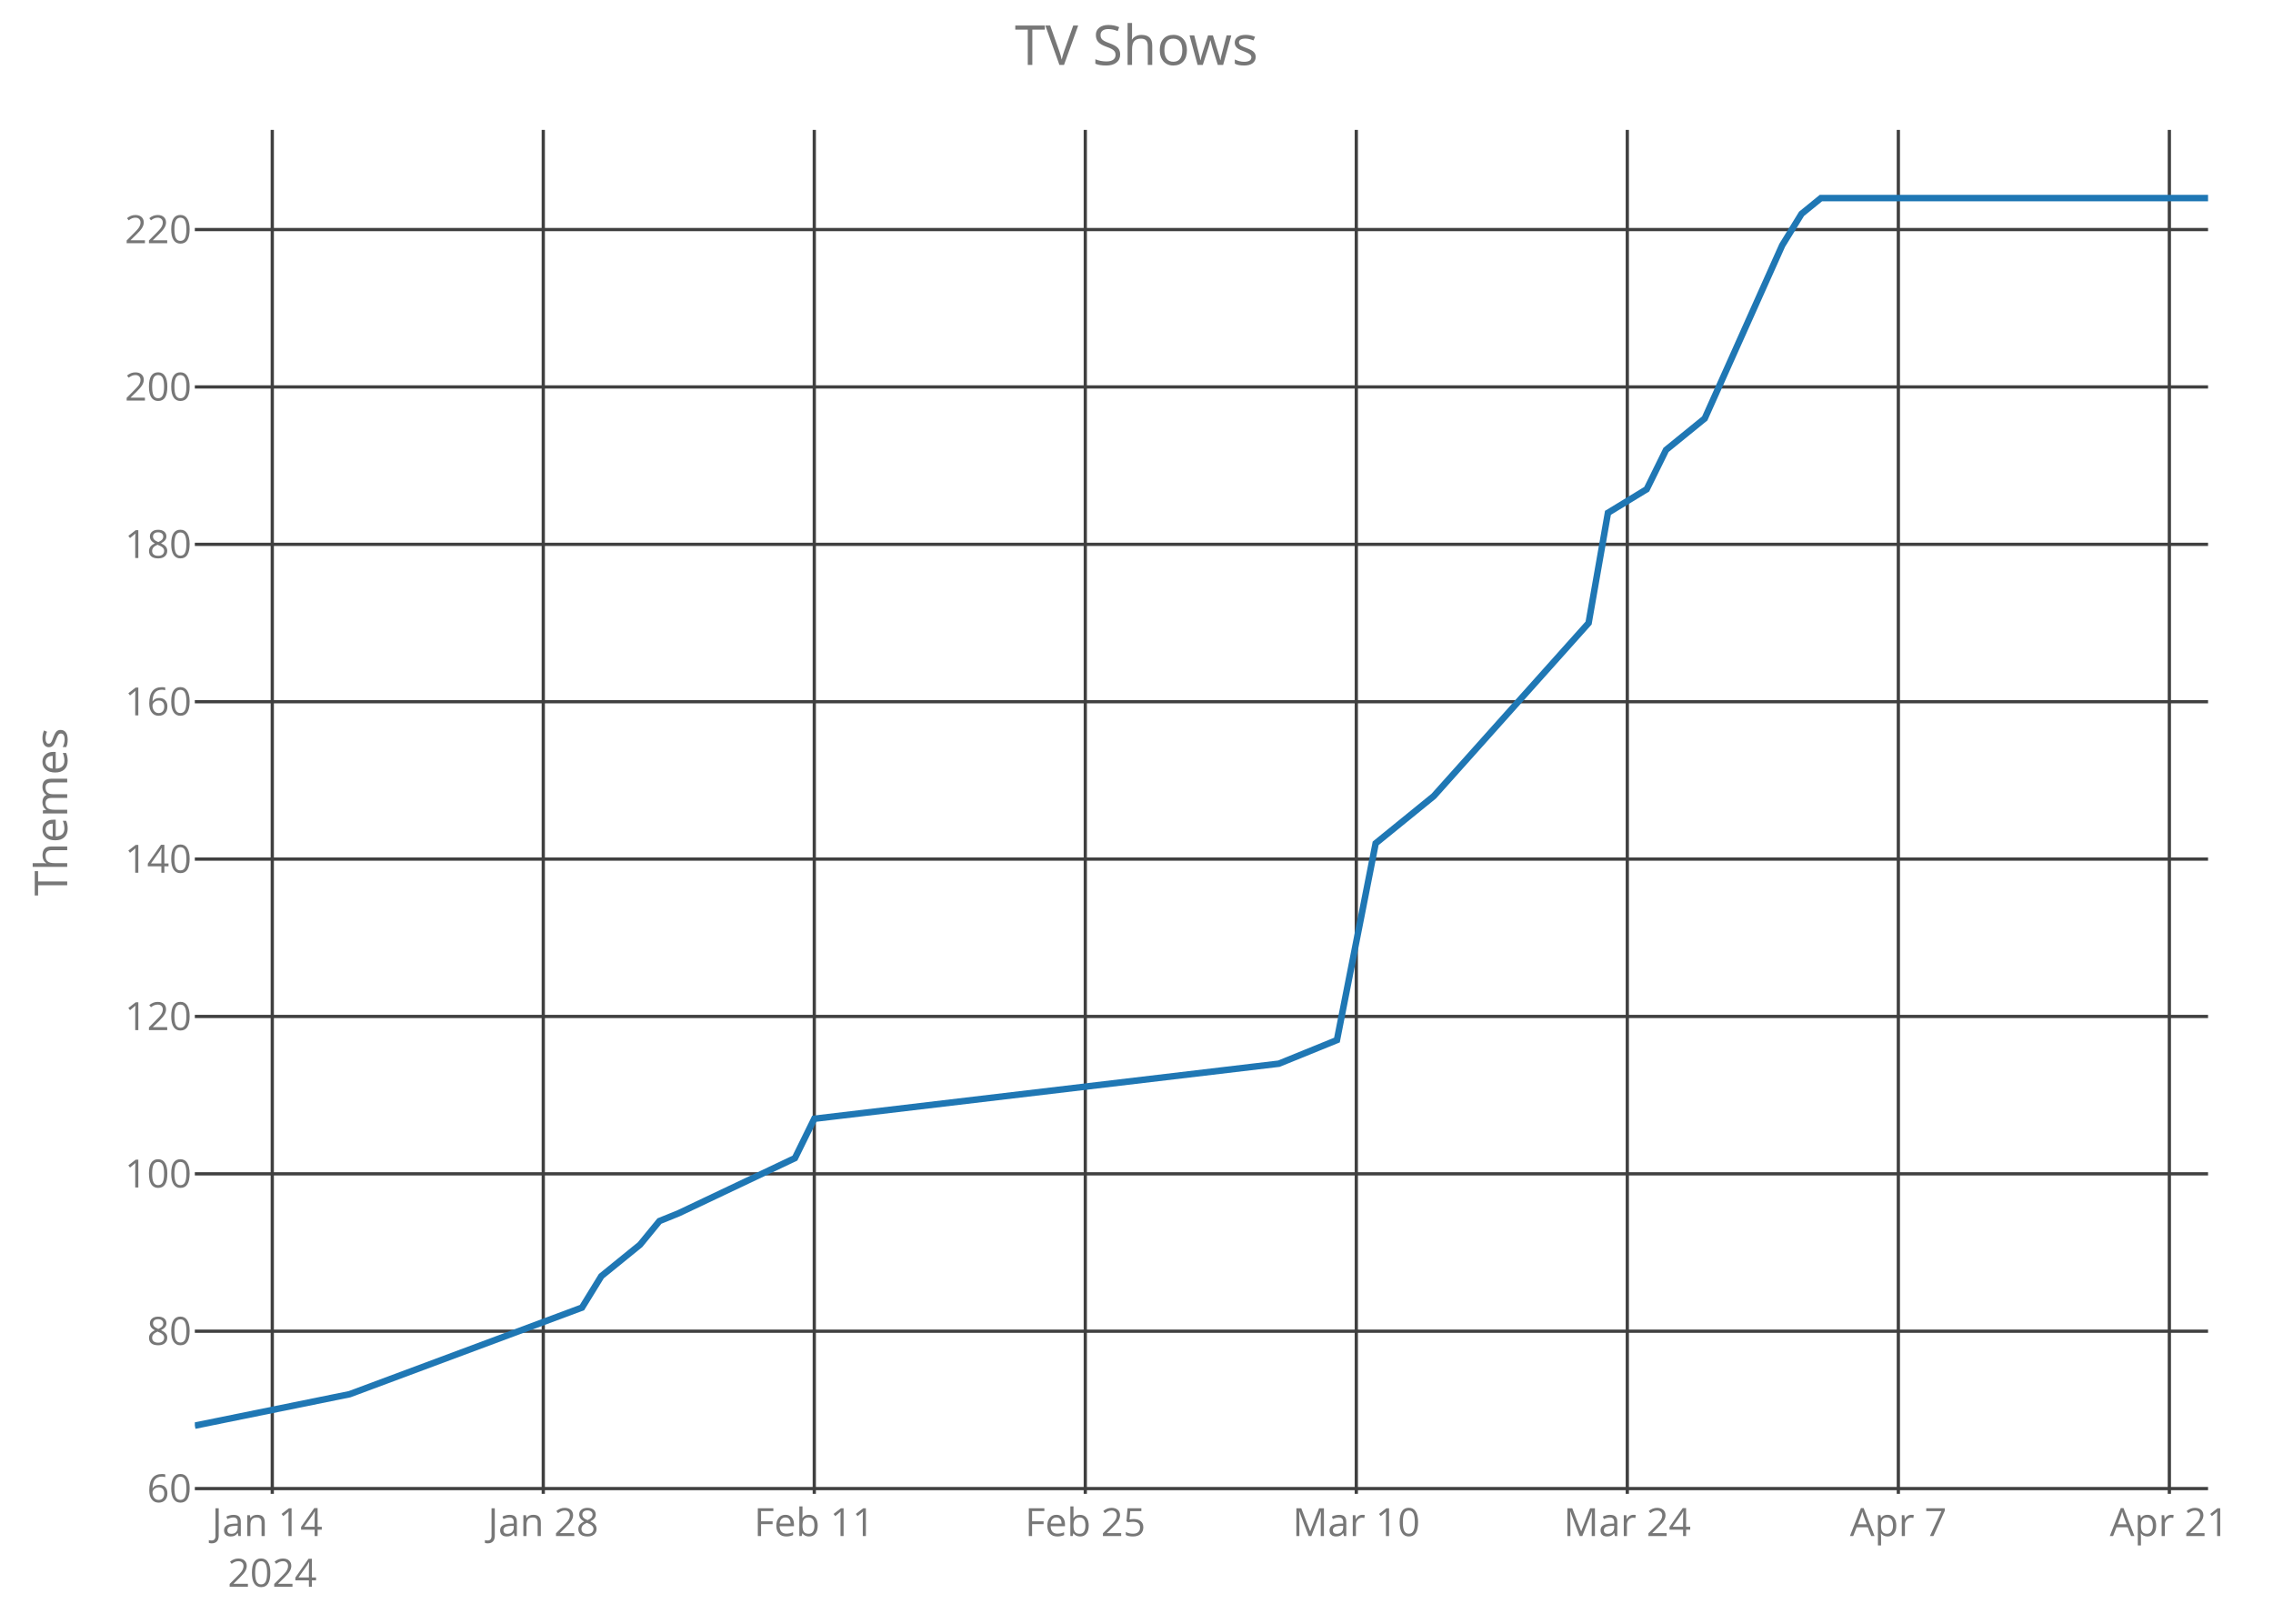
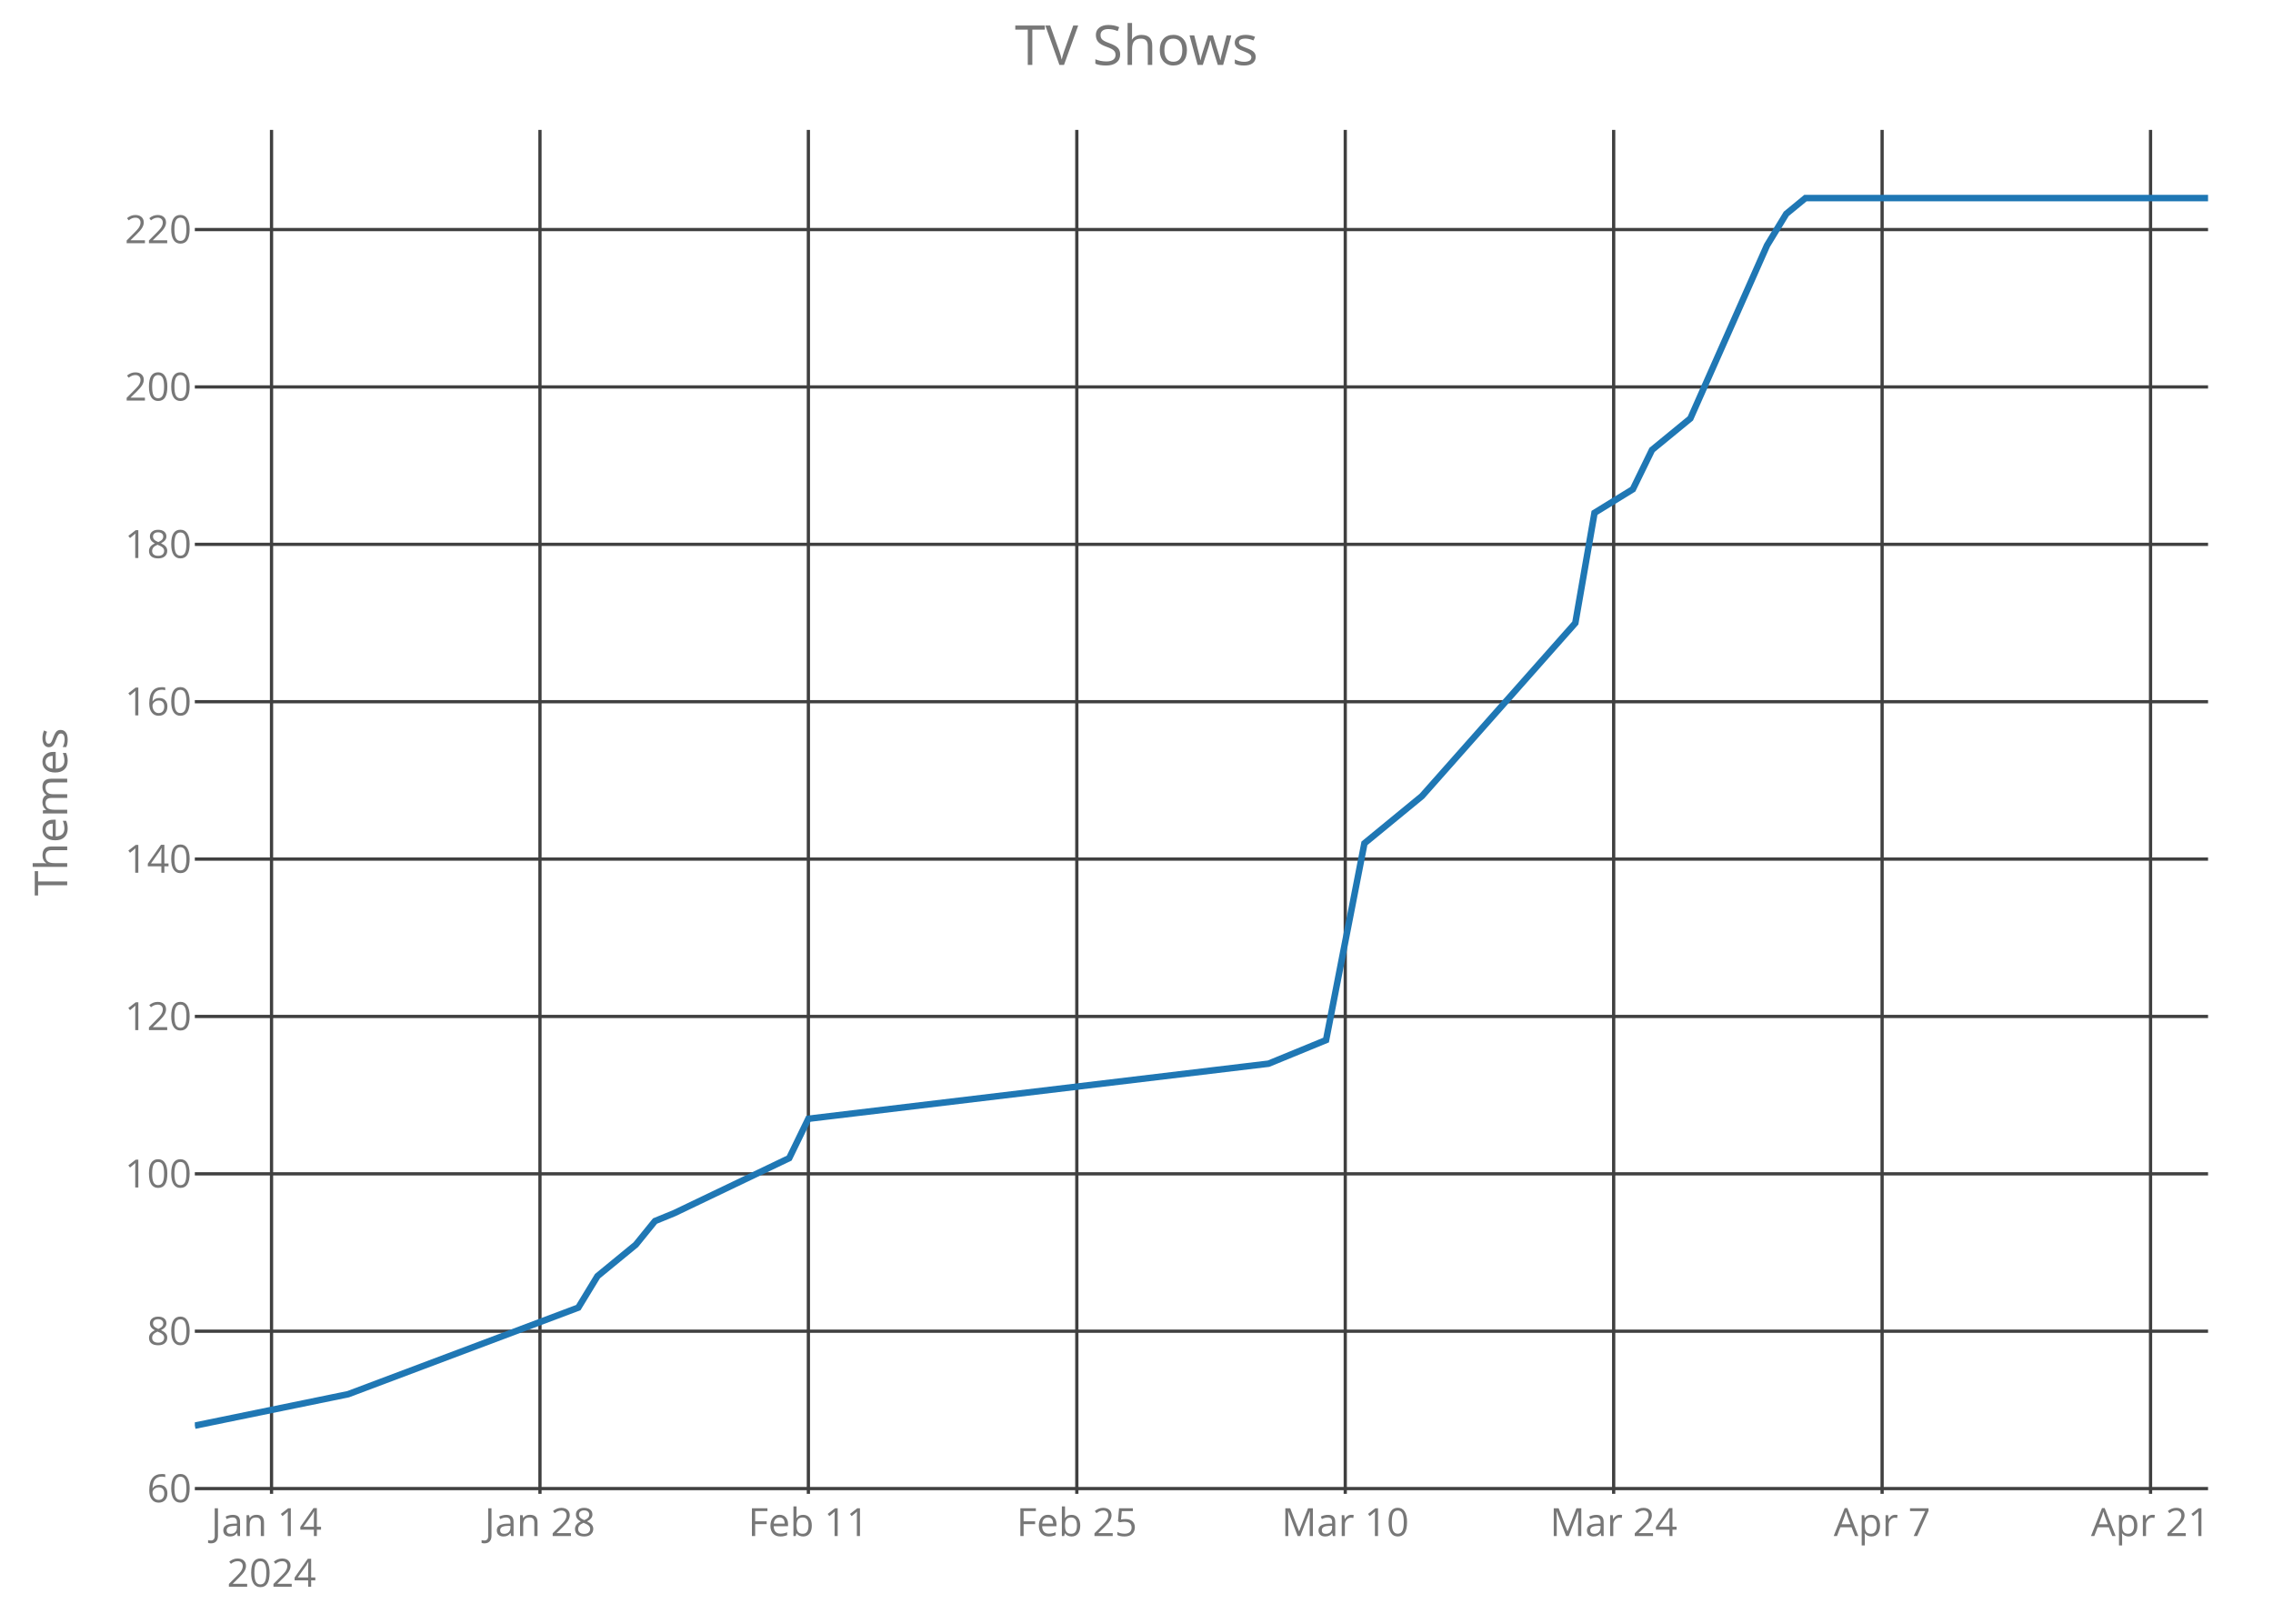
<svg xmlns="http://www.w3.org/2000/svg" class="main-svg" width="700" height="500" style="" viewBox="0 0 700 500">
  <rect x="0" y="0" width="700" height="500" style="fill: rgb(0, 0, 0); fill-opacity: 0;" />
-   <defs id="defs-523f02">
+   <defs id="defs-2b5cea">
    <g class="clips">
-       <clipPath id="clip523f02xyplot" class="plotclip">
+       <clipPath id="clip2b5ceaxyplot" class="plotclip">
        <rect width="620" height="420" />
      </clipPath>
-       <clipPath class="axesclip" id="clip523f02x">
+       <clipPath class="axesclip" id="clip2b5ceax">
        <rect x="60" y="0" width="620" height="500" />
      </clipPath>
-       <clipPath class="axesclip" id="clip523f02y">
+       <clipPath class="axesclip" id="clip2b5ceay">
        <rect x="0" y="40" width="700" height="420" />
      </clipPath>
-       <clipPath class="axesclip" id="clip523f02xy">
+       <clipPath class="axesclip" id="clip2b5ceaxy">
        <rect x="60" y="40" width="620" height="420" />
      </clipPath>
    </g>
    <g class="gradients" />
  </defs>
  <g class="bglayer">
    <rect class="bg" x="60" y="40" width="620" height="420" style="fill: rgb(0, 0, 0); fill-opacity: 0; stroke-width: 0;" />
  </g>
  <g class="layer-below">
    <g class="imagelayer" />
    <g class="shapelayer" />
  </g>
  <g class="cartesianlayer">
    <g class="subplot xy">
      <g class="layer-subplot">
        <g class="shapelayer" />
        <g class="imagelayer" />
      </g>
      <g class="gridlayer">
        <g class="x">
-           <path class="xgrid crisp" transform="translate(83.85,0)" d="M0,40v420" style="stroke: rgb(64, 64, 64); stroke-opacity: 1; stroke-width: 1px;" />
-           <path class="xgrid crisp" transform="translate(167.31,0)" d="M0,40v420" style="stroke: rgb(64, 64, 64); stroke-opacity: 1; stroke-width: 1px;" />
-           <path class="xgrid crisp" transform="translate(250.77,0)" d="M0,40v420" style="stroke: rgb(64, 64, 64); stroke-opacity: 1; stroke-width: 1px;" />
-           <path class="xgrid crisp" transform="translate(334.23,0)" d="M0,40v420" style="stroke: rgb(64, 64, 64); stroke-opacity: 1; stroke-width: 1px;" />
-           <path class="xgrid crisp" transform="translate(417.69,0)" d="M0,40v420" style="stroke: rgb(64, 64, 64); stroke-opacity: 1; stroke-width: 1px;" />
-           <path class="xgrid crisp" transform="translate(501.15,0)" d="M0,40v420" style="stroke: rgb(64, 64, 64); stroke-opacity: 1; stroke-width: 1px;" />
-           <path class="xgrid crisp" transform="translate(584.62,0)" d="M0,40v420" style="stroke: rgb(64, 64, 64); stroke-opacity: 1; stroke-width: 1px;" />
-           <path class="xgrid crisp" transform="translate(668.08,0)" d="M0,40v420" style="stroke: rgb(64, 64, 64); stroke-opacity: 1; stroke-width: 1px;" />
+           <path class="xgrid crisp" transform="translate(83.62,0)" d="M0,40v420" style="stroke: rgb(64, 64, 64); stroke-opacity: 1; stroke-width: 1px;" />
+           <path class="xgrid crisp" transform="translate(166.29,0)" d="M0,40v420" style="stroke: rgb(64, 64, 64); stroke-opacity: 1; stroke-width: 1px;" />
+           <path class="xgrid crisp" transform="translate(248.95,0)" d="M0,40v420" style="stroke: rgb(64, 64, 64); stroke-opacity: 1; stroke-width: 1px;" />
+           <path class="xgrid crisp" transform="translate(331.62,0)" d="M0,40v420" style="stroke: rgb(64, 64, 64); stroke-opacity: 1; stroke-width: 1px;" />
+           <path class="xgrid crisp" transform="translate(414.29,0)" d="M0,40v420" style="stroke: rgb(64, 64, 64); stroke-opacity: 1; stroke-width: 1px;" />
+           <path class="xgrid crisp" transform="translate(496.95,0)" d="M0,40v420" style="stroke: rgb(64, 64, 64); stroke-opacity: 1; stroke-width: 1px;" />
+           <path class="xgrid crisp" transform="translate(579.62,0)" d="M0,40v420" style="stroke: rgb(64, 64, 64); stroke-opacity: 1; stroke-width: 1px;" />
+           <path class="xgrid crisp" transform="translate(662.29,0)" d="M0,40v420" style="stroke: rgb(64, 64, 64); stroke-opacity: 1; stroke-width: 1px;" />
        </g>
        <g class="y">
          <path class="ygrid crisp" transform="translate(0,458.38)" d="M60,0h620" style="stroke: rgb(64, 64, 64); stroke-opacity: 1; stroke-width: 1px;" />
          <path class="ygrid crisp" transform="translate(0,409.92)" d="M60,0h620" style="stroke: rgb(64, 64, 64); stroke-opacity: 1; stroke-width: 1px;" />
          <path class="ygrid crisp" transform="translate(0,361.46)" d="M60,0h620" style="stroke: rgb(64, 64, 64); stroke-opacity: 1; stroke-width: 1px;" />
          <path class="ygrid crisp" transform="translate(0,313)" d="M60,0h620" style="stroke: rgb(64, 64, 64); stroke-opacity: 1; stroke-width: 1px;" />
          <path class="ygrid crisp" transform="translate(0,264.54)" d="M60,0h620" style="stroke: rgb(64, 64, 64); stroke-opacity: 1; stroke-width: 1px;" />
          <path class="ygrid crisp" transform="translate(0,216.08)" d="M60,0h620" style="stroke: rgb(64, 64, 64); stroke-opacity: 1; stroke-width: 1px;" />
          <path class="ygrid crisp" transform="translate(0,167.62)" d="M60,0h620" style="stroke: rgb(64, 64, 64); stroke-opacity: 1; stroke-width: 1px;" />
          <path class="ygrid crisp" transform="translate(0,119.15)" d="M60,0h620" style="stroke: rgb(64, 64, 64); stroke-opacity: 1; stroke-width: 1px;" />
          <path class="ygrid crisp" transform="translate(0,70.69)" d="M60,0h620" style="stroke: rgb(64, 64, 64); stroke-opacity: 1; stroke-width: 1px;" />
        </g>
      </g>
      <g class="zerolinelayer" />
      <path class="xlines-below crisp" d="M0,0" style="fill: none;" />
      <path class="ylines-below crisp" d="M0,0" style="fill: none;" />
      <g class="overlines-below" />
      <g class="xaxislayer-below">
        <g class="xtick">
-           <text text-anchor="middle" x="0" y="473" transform="translate(83.85,0)" style="font-family: 'Open Sans'; font-size: 12px; fill: rgb(119, 119, 119); fill-opacity: 1; white-space: pre;">
+           <text text-anchor="middle" x="0" y="473" transform="translate(83.62,0)" style="font-family: 'Open Sans'; font-size: 12px; fill: rgb(119, 119, 119); fill-opacity: 1; white-space: pre;">
            <tspan class="line" dy="0em" x="0" y="473">Jan 14</tspan>
            <tspan class="line" dy="1.3em" x="0" y="473">2024</tspan>
          </text>
        </g>
        <g class="xtick">
-           <text text-anchor="middle" x="0" y="473" transform="translate(167.31,0)" style="font-family: 'Open Sans'; font-size: 12px; fill: rgb(119, 119, 119); fill-opacity: 1; white-space: pre;">Jan 28</text>
+           <text text-anchor="middle" x="0" y="473" transform="translate(166.29,0)" style="font-family: 'Open Sans'; font-size: 12px; fill: rgb(119, 119, 119); fill-opacity: 1; white-space: pre;">Jan 28</text>
        </g>
        <g class="xtick">
-           <text text-anchor="middle" x="0" y="473" transform="translate(250.77,0)" style="font-family: 'Open Sans'; font-size: 12px; fill: rgb(119, 119, 119); fill-opacity: 1; white-space: pre;">Feb 11</text>
+           <text text-anchor="middle" x="0" y="473" transform="translate(248.95,0)" style="font-family: 'Open Sans'; font-size: 12px; fill: rgb(119, 119, 119); fill-opacity: 1; white-space: pre;">Feb 11</text>
        </g>
        <g class="xtick">
-           <text text-anchor="middle" x="0" y="473" transform="translate(334.23,0)" style="font-family: 'Open Sans'; font-size: 12px; fill: rgb(119, 119, 119); fill-opacity: 1; white-space: pre;">Feb 25</text>
+           <text text-anchor="middle" x="0" y="473" transform="translate(331.62,0)" style="font-family: 'Open Sans'; font-size: 12px; fill: rgb(119, 119, 119); fill-opacity: 1; white-space: pre;">Feb 25</text>
        </g>
        <g class="xtick">
-           <text text-anchor="middle" x="0" y="473" transform="translate(417.69,0)" style="font-family: 'Open Sans'; font-size: 12px; fill: rgb(119, 119, 119); fill-opacity: 1; white-space: pre;">Mar 10</text>
+           <text text-anchor="middle" x="0" y="473" transform="translate(414.29,0)" style="font-family: 'Open Sans'; font-size: 12px; fill: rgb(119, 119, 119); fill-opacity: 1; white-space: pre;">Mar 10</text>
        </g>
        <g class="xtick">
-           <text text-anchor="middle" x="0" y="473" transform="translate(501.15,0)" style="font-family: 'Open Sans'; font-size: 12px; fill: rgb(119, 119, 119); fill-opacity: 1; white-space: pre;">Mar 24</text>
+           <text text-anchor="middle" x="0" y="473" transform="translate(496.95,0)" style="font-family: 'Open Sans'; font-size: 12px; fill: rgb(119, 119, 119); fill-opacity: 1; white-space: pre;">Mar 24</text>
        </g>
        <g class="xtick">
-           <text text-anchor="middle" x="0" y="473" transform="translate(584.62,0)" style="font-family: 'Open Sans'; font-size: 12px; fill: rgb(119, 119, 119); fill-opacity: 1; white-space: pre;">Apr 7</text>
+           <text text-anchor="middle" x="0" y="473" transform="translate(579.62,0)" style="font-family: 'Open Sans'; font-size: 12px; fill: rgb(119, 119, 119); fill-opacity: 1; white-space: pre;">Apr 7</text>
        </g>
        <g class="xtick">
-           <text text-anchor="middle" x="0" y="473" transform="translate(668.08,0)" style="font-family: 'Open Sans'; font-size: 12px; fill: rgb(119, 119, 119); fill-opacity: 1; white-space: pre;">Apr 21</text>
+           <text text-anchor="middle" x="0" y="473" transform="translate(662.29,0)" style="font-family: 'Open Sans'; font-size: 12px; fill: rgb(119, 119, 119); fill-opacity: 1; white-space: pre;">Apr 21</text>
        </g>
      </g>
      <g class="yaxislayer-below">
        <g class="ytick">
          <text text-anchor="end" x="59" y="4.2" transform="translate(0,458.38)" style="font-family: 'Open Sans'; font-size: 12px; fill: rgb(119, 119, 119); fill-opacity: 1; white-space: pre;">60</text>
        </g>
        <g class="ytick">
          <text text-anchor="end" x="59" y="4.2" transform="translate(0,409.92)" style="font-family: 'Open Sans'; font-size: 12px; fill: rgb(119, 119, 119); fill-opacity: 1; white-space: pre;">80</text>
        </g>
        <g class="ytick">
          <text text-anchor="end" x="59" y="4.2" transform="translate(0,361.46)" style="font-family: 'Open Sans'; font-size: 12px; fill: rgb(119, 119, 119); fill-opacity: 1; white-space: pre;">100</text>
        </g>
        <g class="ytick">
          <text text-anchor="end" x="59" y="4.2" transform="translate(0,313)" style="font-family: 'Open Sans'; font-size: 12px; fill: rgb(119, 119, 119); fill-opacity: 1; white-space: pre;">120</text>
        </g>
        <g class="ytick">
          <text text-anchor="end" x="59" y="4.2" transform="translate(0,264.54)" style="font-family: 'Open Sans'; font-size: 12px; fill: rgb(119, 119, 119); fill-opacity: 1; white-space: pre;">140</text>
        </g>
        <g class="ytick">
          <text text-anchor="end" x="59" y="4.2" transform="translate(0,216.08)" style="font-family: 'Open Sans'; font-size: 12px; fill: rgb(119, 119, 119); fill-opacity: 1; white-space: pre;">160</text>
        </g>
        <g class="ytick">
          <text text-anchor="end" x="59" y="4.2" transform="translate(0,167.62)" style="font-family: 'Open Sans'; font-size: 12px; fill: rgb(119, 119, 119); fill-opacity: 1; white-space: pre;">180</text>
        </g>
        <g class="ytick">
          <text text-anchor="end" x="59" y="4.2" transform="translate(0,119.15)" style="font-family: 'Open Sans'; font-size: 12px; fill: rgb(119, 119, 119); fill-opacity: 1; white-space: pre;">200</text>
        </g>
        <g class="ytick">
          <text text-anchor="end" x="59" y="4.2" transform="translate(0,70.69)" style="font-family: 'Open Sans'; font-size: 12px; fill: rgb(119, 119, 119); fill-opacity: 1; white-space: pre;">220</text>
        </g>
      </g>
      <g class="overaxes-below" />
-       <g class="plot" transform="translate(60,40)" clip-path="url('#clip523f02xyplot')">
+       <g class="plot" transform="translate(60,40)" clip-path="url('#clip2b5ceaxyplot')">
        <g class="scatterlayer mlayer">
-           <g class="trace scatter trace6c56a5" style="stroke-miterlimit: 2; opacity: 1;">
+           <g class="trace scatter traceccceb6" style="stroke-miterlimit: 2; opacity: 1;">
            <g class="fills" />
            <g class="errorbars" />
            <g class="lines">
-               <path class="js-line" d="M0,399L47.69,389.31L119.23,362.65L125.19,352.96L137.12,343.27L143.08,336L149.04,333.58L184.81,316.62L190.77,304.5L333.85,287.54L351.73,280.27L363.65,219.69L381.54,205.15L429.23,151.85L435.19,117.92L447.12,110.65L453.08,98.54L465,88.85L488.85,35.54L494.81,25.85L500.77,21L620,21" style="vector-effect: non-scaling-stroke; fill: none; stroke: rgb(31, 119, 180); stroke-opacity: 1; stroke-width: 2px; opacity: 1;" />
+               <path class="js-line" d="M0,399L47.24,389.31L118.1,362.65L124,352.96L135.81,343.27L141.71,336L147.62,333.58L183.05,316.62L188.95,304.5L330.67,287.54L348.38,280.27L360.19,219.69L377.9,205.15L425.14,151.85L431.05,117.92L442.86,110.65L448.76,98.54L460.57,88.85L484.19,35.54L490.1,25.85L496,21L620,21" style="vector-effect: non-scaling-stroke; fill: none; stroke: rgb(31, 119, 180); stroke-opacity: 1; stroke-width: 2px; opacity: 1;" />
            </g>
            <g class="points" />
            <g class="text" />
          </g>
        </g>
      </g>
      <g class="overplot" />
      <path class="xlines-above" />
      <path class="ylines-above" />
      <g class="overlines-above" />
      <g class="xaxislayer-above" />
      <g class="yaxislayer-above" />
      <g class="overaxes-above" />
    </g>
  </g>
  <g class="polarlayer" />
  <g class="ternarylayer" />
  <g class="geolayer" />
  <g class="funnelarealayer" />
  <g class="pielayer" />
  <g class="treemaplayer" />
  <g class="sunburstlayer" />
  <g class="glimages" />
-   <defs id="topdefs-523f02">
+   <defs id="topdefs-2b5cea">
    <g class="clips" />
  </defs>
  <g class="layer-above">
    <g class="imagelayer" />
    <g class="shapelayer" />
  </g>
  <g class="infolayer">
    <g class="g-gtitle">
      <text class="gtitle" x="350" y="20" text-anchor="middle" dy="0em" style="font-family: 'Open Sans'; font-size: 17px; fill: rgb(119, 119, 119); opacity: 1; font-weight: normal; white-space: pre;">TV Shows</text>
    </g>
    <g class="g-xtitle" />
    <g class="g-ytitle">
      <text class="ytitle" transform="rotate(-90,20.7,250)" x="20.7" y="250" text-anchor="middle" style="font-family: 'Open Sans'; font-size: 14px; fill: rgb(119, 119, 119); opacity: 1; font-weight: normal; white-space: pre;">Themes</text>
    </g>
  </g>
</svg>
